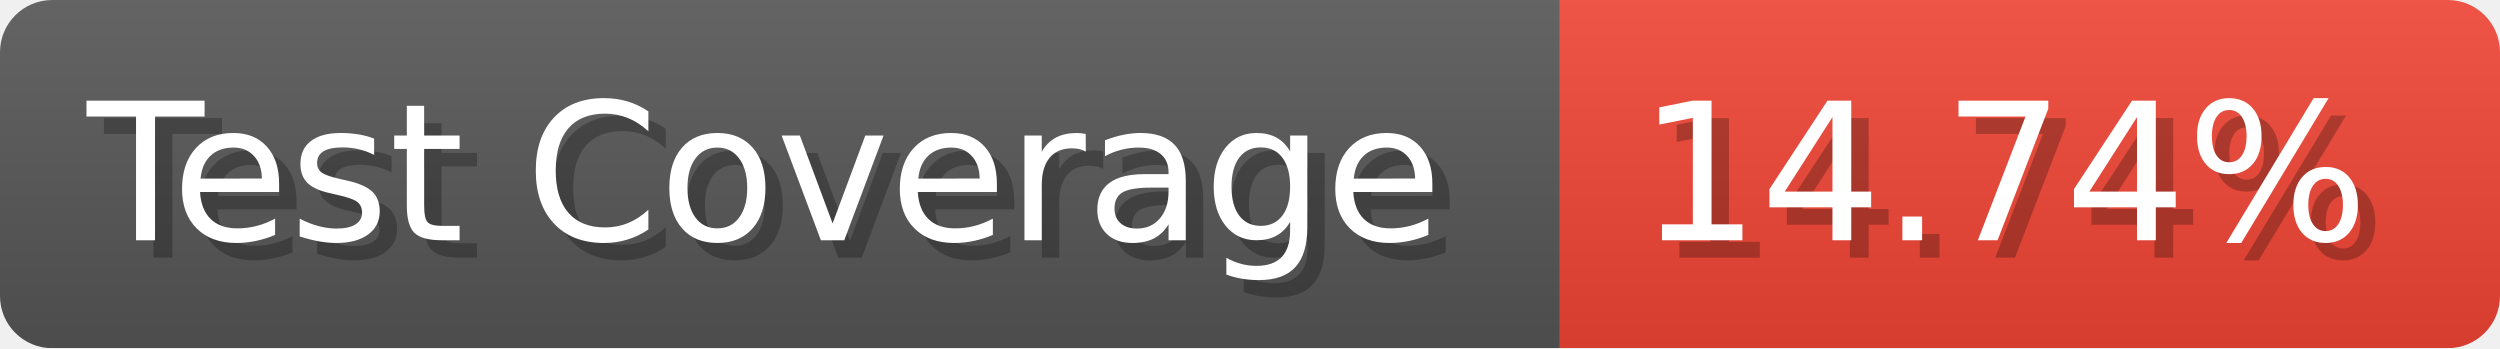
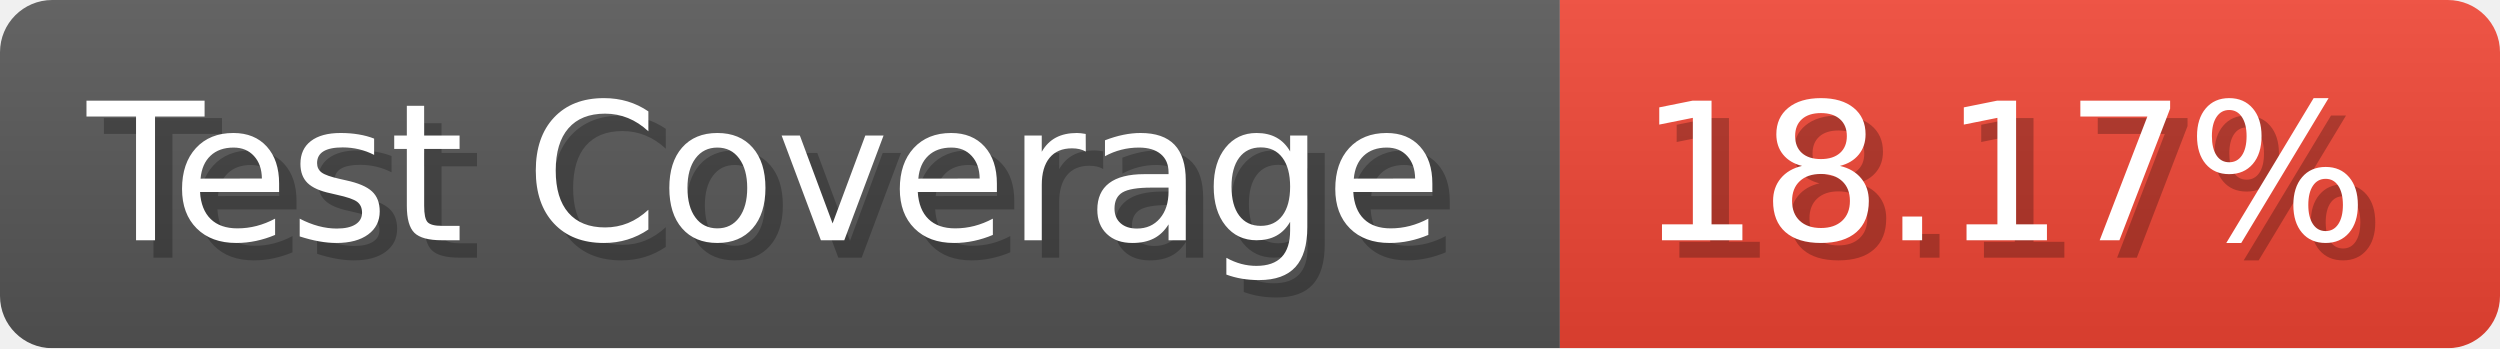
- <svg xmlns="http://www.w3.org/2000/svg" width="143.6" height="20" viewBox="0 0 1436 200" role="img" aria-label="Test Coverage: 14.74%">
+ <svg xmlns="http://www.w3.org/2000/svg" width="143.6" height="20" viewBox="0 0 1436 200" role="img" aria-label="Test Coverage: 18.17%">
  <linearGradient id="a" x2="0" y2="100%">
    <stop offset="0" stop-opacity=".1" stop-color="#EEE" />
    <stop offset="1" stop-opacity=".1" />
  </linearGradient>
  <mask id="m">
    <rect width="1436" height="200" rx="30" fill="#FFF" />
  </mask>
  <g mask="url(#m)">
    <rect width="896" height="200" fill="#555" />
    <rect width="540" height="200" fill="#E43" x="896" />
    <rect width="1436" height="200" fill="url(#a)" />
  </g>
  <g aria-hidden="true" fill="#fff" text-anchor="start" font-family="Verdana,DejaVu Sans,sans-serif" font-size="110">
    <text x="60" y="148" textLength="796" fill="#000" opacity="0.25">Test Coverage</text>
    <text x="50" y="138" textLength="796">Test Coverage</text>
-     <text x="951" y="148" textLength="440" fill="#000" opacity="0.25">14.74%</text>
-     <text x="941" y="138" textLength="440">14.74%</text>
+     <text x="951" y="148" textLength="440" fill="#000" opacity="0.25">18.17%</text>
+     <text x="941" y="138" textLength="440">18.17%</text>
  </g>
</svg>
